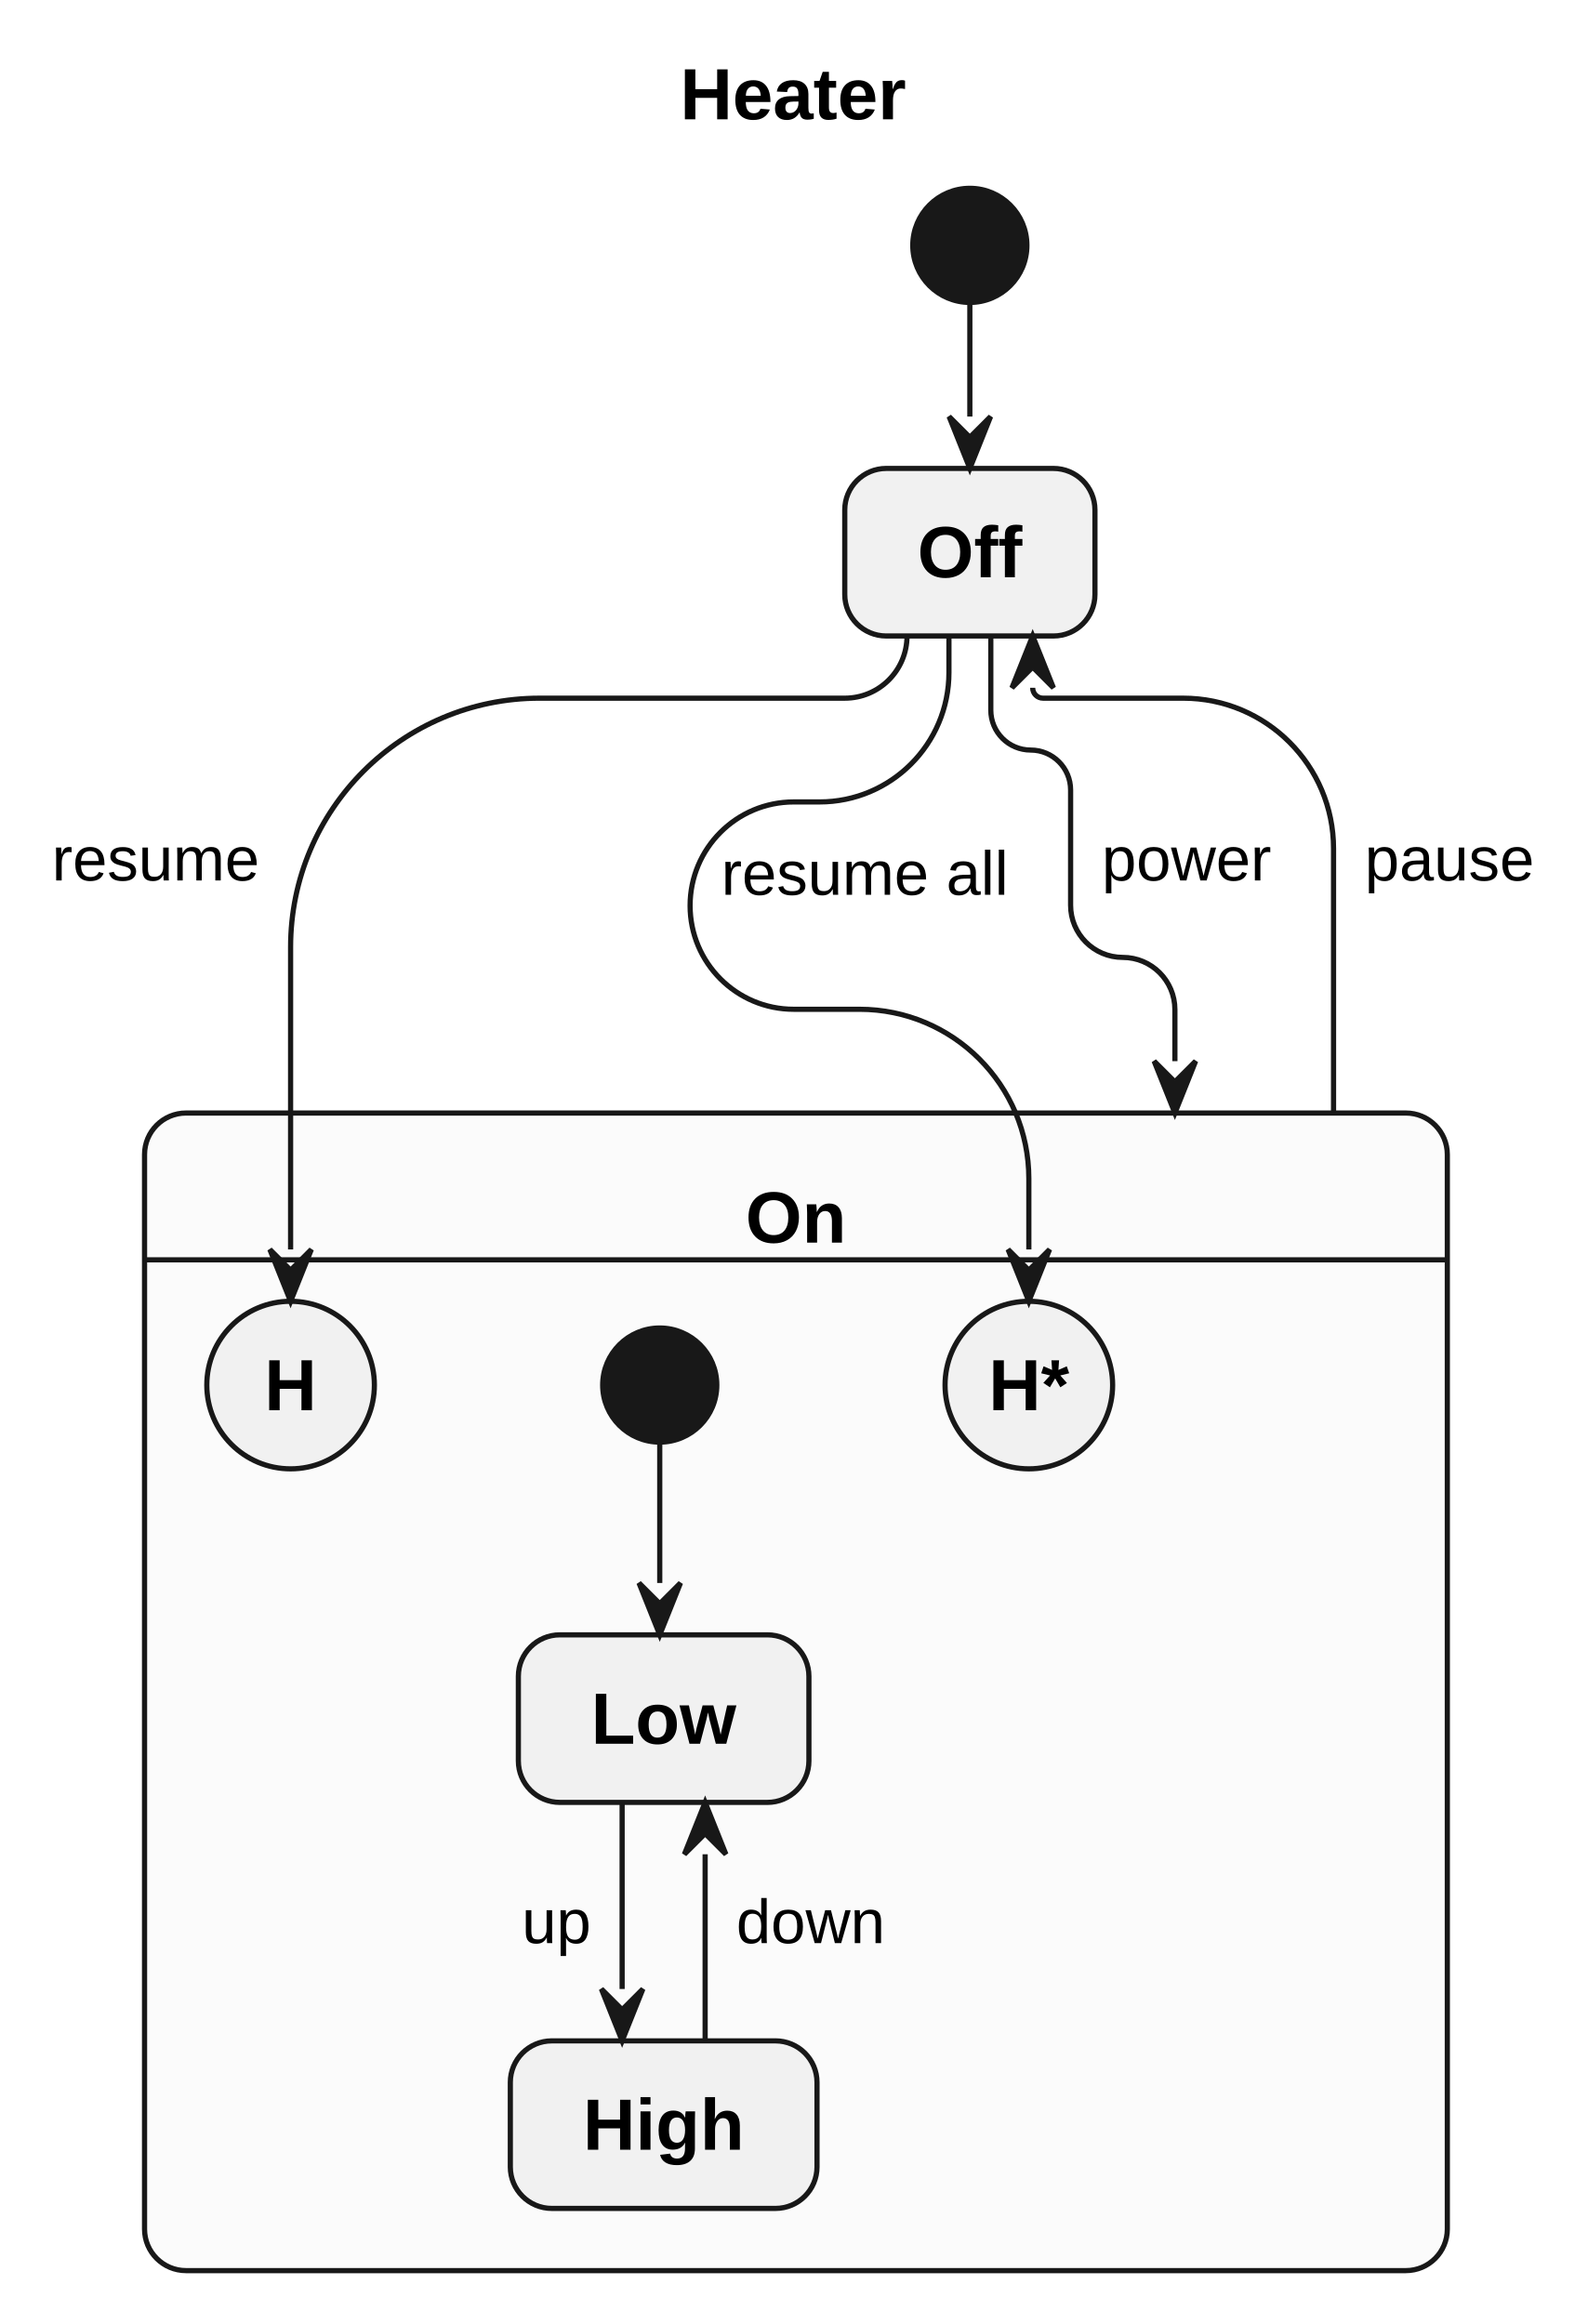
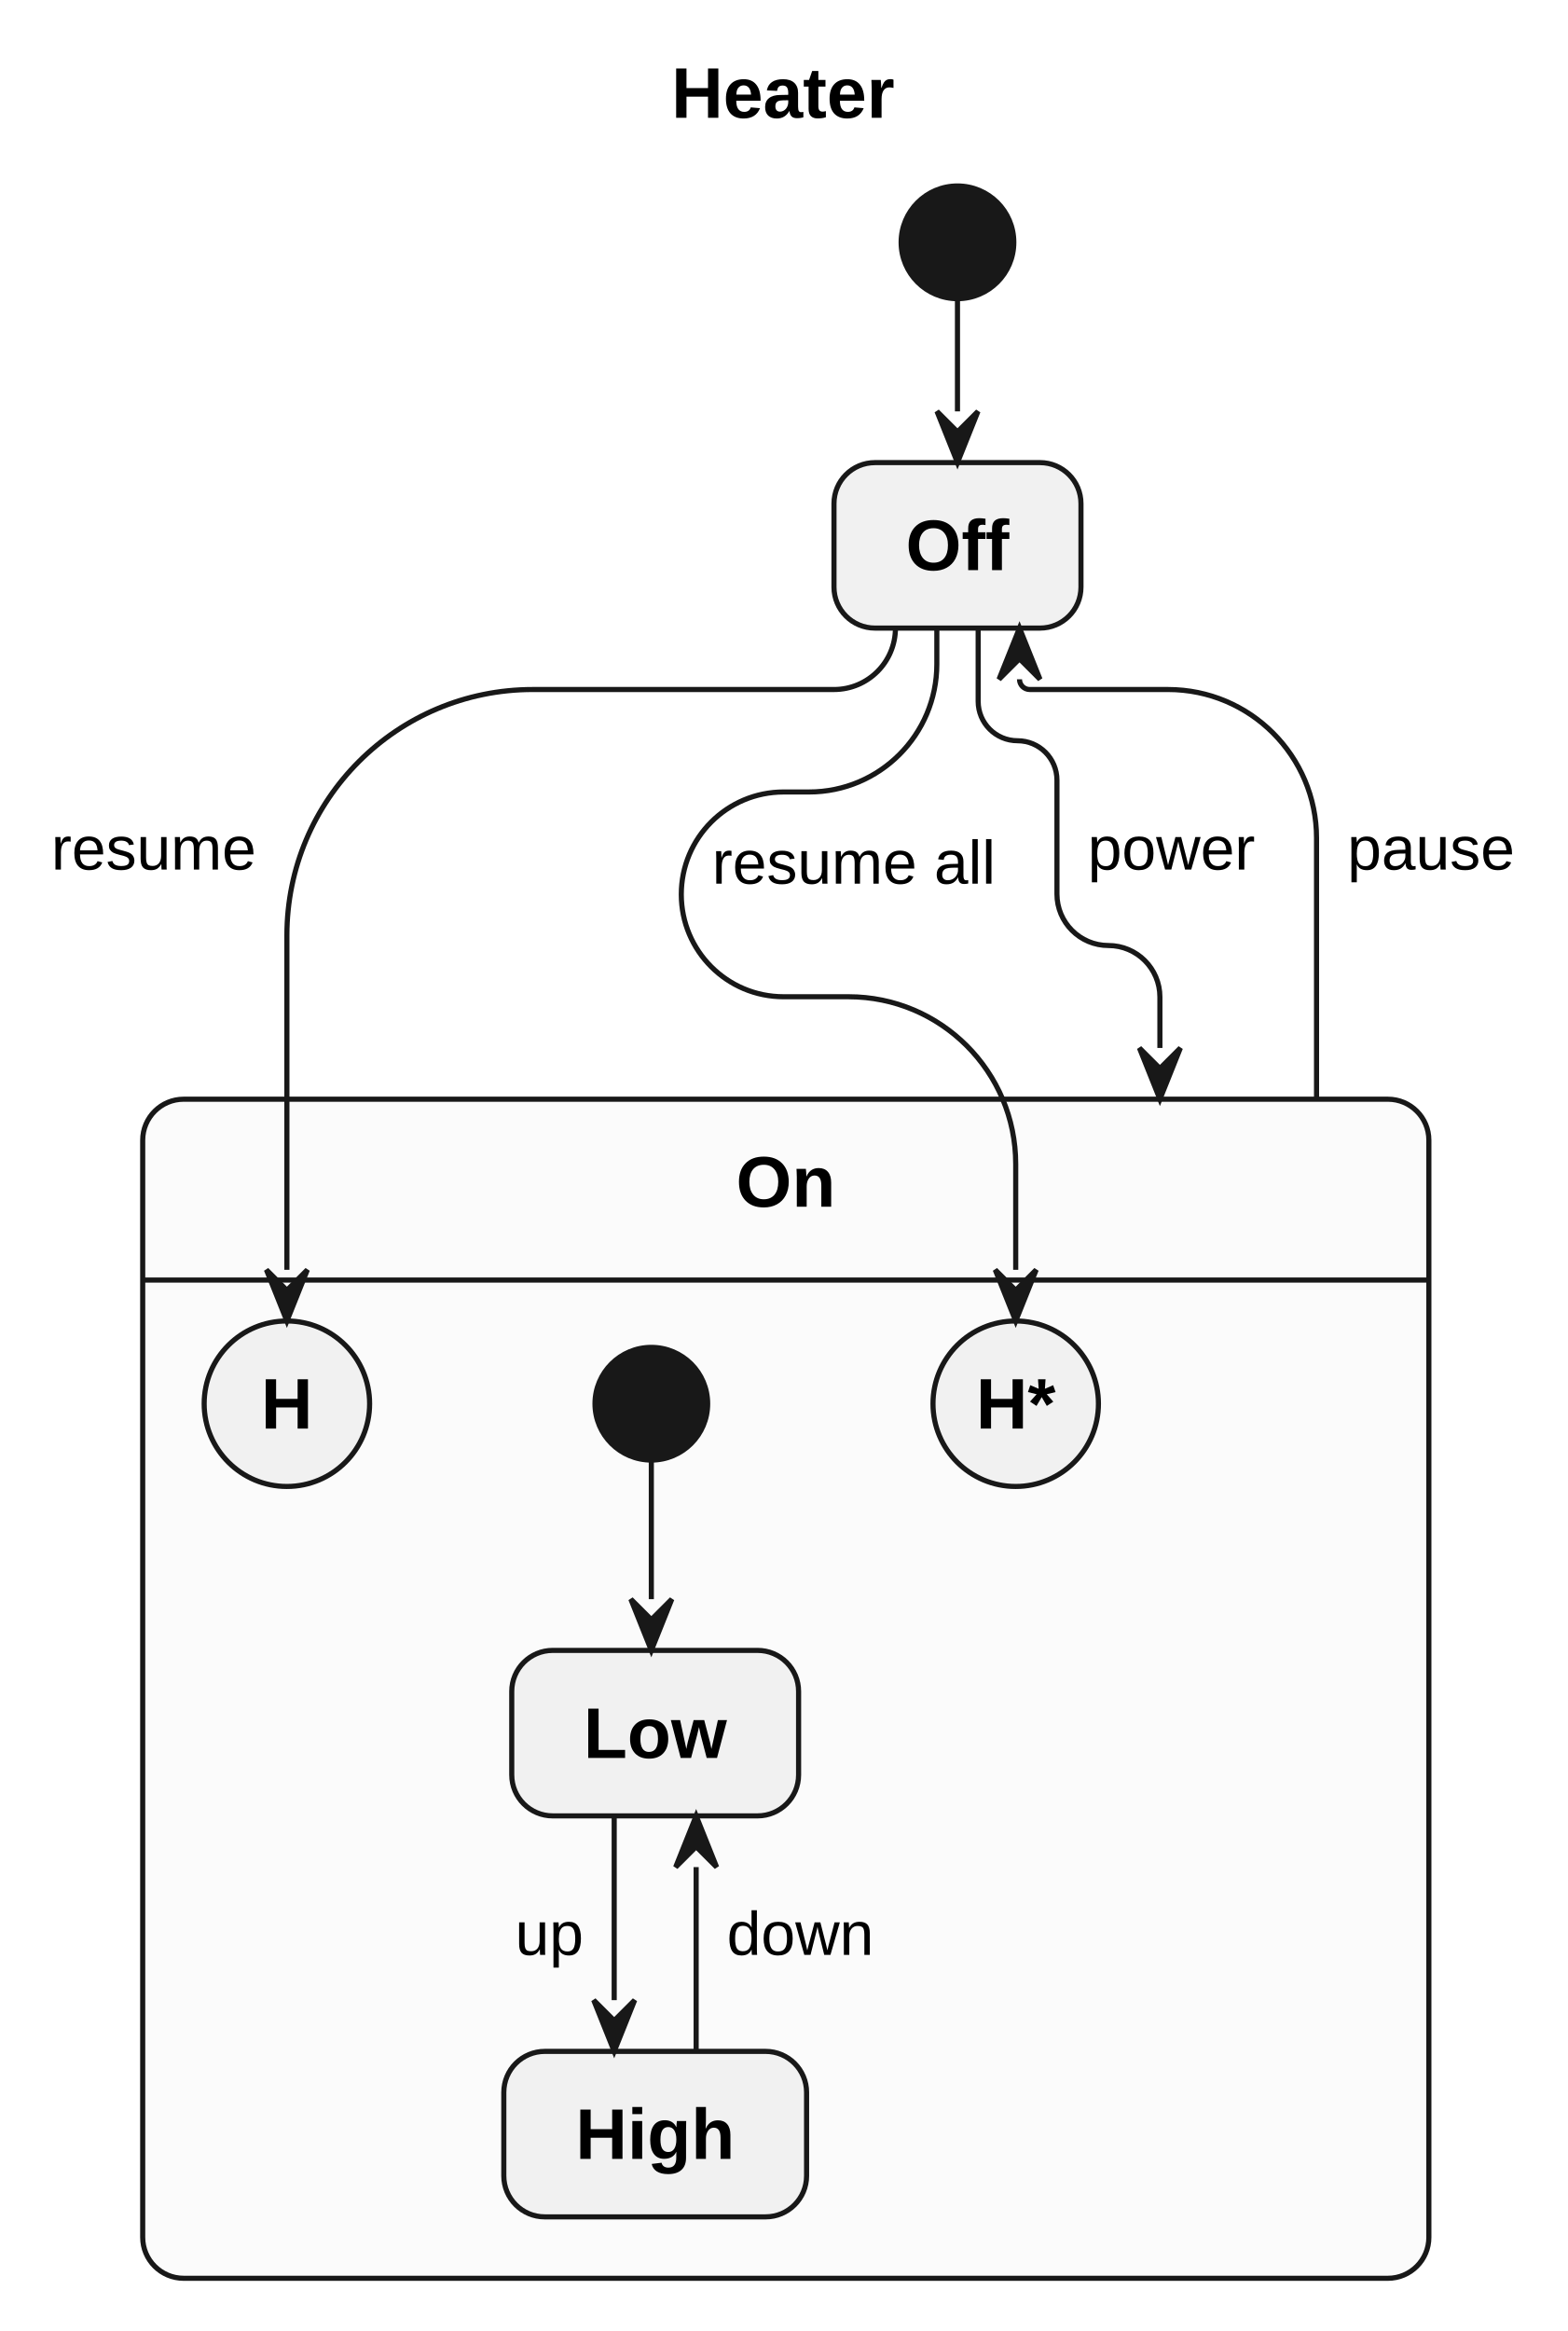
- <svg xmlns="http://www.w3.org/2000/svg" width="306" height="448" viewBox="0 0 306 448">
+ <svg xmlns="http://www.w3.org/2000/svg" width="306" height="455" viewBox="0 0 306 455">
  <g transform="translate(10,10)">
    <g>
      <ellipse cx="176.93" cy="37.3" rx="11" ry="11" fill="#181818" stroke="#181818" stroke-width="1" />
      <rect x="152.82" y="80.3" width="48.22" height="32.3" rx="8" ry="8" fill="#F1F1F1" stroke="#181818" stroke-width="1" />
-       <rect x="17.86" y="204.56" width="251.1" height="223.15" rx="8" ry="8" fill="#FBFBFB" stroke="#181818" stroke-width="1" />
-       <line x1="17.86" y1="232.86" x2="268.96" y2="232.86" fill="none" stroke="#181818" stroke-width="1" />
-       <ellipse cx="117.16" cy="257" rx="11" ry="11" fill="#181818" stroke="#181818" stroke-width="1" />
-       <rect x="89.91" y="305.15" width="56" height="32.3" rx="8" ry="8" fill="#F1F1F1" stroke="#181818" stroke-width="1" />
-       <rect x="88.36" y="383.42" width="59.11" height="32.3" rx="8" ry="8" fill="#F1F1F1" stroke="#181818" stroke-width="1" />
-       <ellipse cx="46.01" cy="257" rx="16.15" ry="16.15" fill="#F1F1F1" stroke="#181818" stroke-width="1" />
-       <ellipse cx="188.3" cy="257" rx="16.15" ry="16.15" fill="#F1F1F1" stroke="#181818" stroke-width="1" />
+       <rect x="17.86" y="204.56" width="251.1" height="230.15" rx="8" ry="8" fill="#FBFBFB" stroke="#181818" stroke-width="1" />
+       <line x1="17.86" y1="239.86" x2="268.96" y2="239.86" fill="none" stroke="#181818" stroke-width="1" />
+       <ellipse cx="117.16" cy="264" rx="11" ry="11" fill="#181818" stroke="#181818" stroke-width="1" />
+       <rect x="89.91" y="312.15" width="56" height="32.3" rx="8" ry="8" fill="#F1F1F1" stroke="#181818" stroke-width="1" />
+       <rect x="88.36" y="390.42" width="59.11" height="32.3" rx="8" ry="8" fill="#F1F1F1" stroke="#181818" stroke-width="1" />
+       <ellipse cx="46.01" cy="264" rx="16.15" ry="16.15" fill="#F1F1F1" stroke="#181818" stroke-width="1" />
+       <ellipse cx="188.3" cy="264" rx="16.15" ry="16.15" fill="#F1F1F1" stroke="#181818" stroke-width="1" />
    </g>
    <g id="lines">
      <polyline points="176.93,48.3 176.93,70.3" fill="none" stroke="#181818" stroke-width="1" />
      <path d="M180.97,112.59 L180.97,126.9 C180.97,131.15 184.41,134.59 188.66,134.59 L188.66,134.59 C192.91,134.59 196.35,138.04 196.35,142.28 L196.35,164.51 C196.35,170.06 200.85,174.56 206.4,174.56 L206.4,174.56 C211.95,174.56 216.45,179.06 216.45,184.61 L216.45,194.56" fill="none" stroke="#181818" stroke-width="1" />
      <path d="M247.03,204.56 L247.03,153.59 C247.03,137.57 234.05,124.59 218.03,124.59 L191.04,124.59 C189.93,124.59 189.04,123.7 189.04,122.59 L189.04,122.59" fill="none" stroke="#181818" stroke-width="1" />
-       <path d="M164.82,112.59 L164.82,112.59 C164.82,119.22 159.45,124.59 152.82,124.59 L94.01,124.59 C67.5,124.59 46.01,146.08 46.01,172.59 L46.01,230.86" fill="none" stroke="#181818" stroke-width="1" />
-       <path d="M172.9,112.59 L172.9,119.65 C172.9,133.42 161.73,144.59 147.95,144.59 L142.99,144.59 C131.95,144.59 123.01,153.54 123.01,164.58 L123.01,164.58 C123.01,175.61 131.95,184.56 142.99,184.56 L155.66,184.56 C173.69,184.56 188.3,199.18 188.3,217.21 L188.3,230.86" fill="none" stroke="#181818" stroke-width="1" />
-       <polyline points="117.16,268 117.16,295.15" fill="none" stroke="#181818" stroke-width="1" />
-       <polyline points="109.91,337.45 109.91,373.42" fill="none" stroke="#181818" stroke-width="1" />
-       <polyline points="125.91,383.42 125.91,347.45" fill="none" stroke="#181818" stroke-width="1" />
+       <path d="M164.82,112.59 L164.82,112.59 C164.82,119.22 159.45,124.59 152.82,124.59 L94.01,124.59 C67.5,124.59 46.01,146.08 46.01,172.59 L46.01,237.86" fill="none" stroke="#181818" stroke-width="1" />
+       <path d="M172.9,112.59 L172.9,119.65 C172.9,133.42 161.73,144.59 147.95,144.59 L142.99,144.59 C131.95,144.59 123.01,153.54 123.01,164.58 L123.01,164.58 C123.01,175.61 131.95,184.56 142.99,184.56 L155.66,184.56 C173.69,184.56 188.3,199.18 188.3,217.21 L188.3,237.86" fill="none" stroke="#181818" stroke-width="1" />
+       <polyline points="117.16,275 117.16,302.15" fill="none" stroke="#181818" stroke-width="1" />
+       <polyline points="109.91,344.45 109.91,380.42" fill="none" stroke="#181818" stroke-width="1" />
+       <polyline points="125.91,390.42 125.91,354.45" fill="none" stroke="#181818" stroke-width="1" />
      <polygon points="172.93,70.3 176.93,80.3 180.93,70.3 176.93,74.3" fill="#181818" stroke="#181818" stroke-width="1" />
      <polygon points="212.45,194.56 216.45,204.56 220.45,194.56 216.45,198.56" fill="#181818" stroke="#181818" stroke-width="1" />
      <polygon points="193.04,122.59 189.04,112.59 185.04,122.59 189.04,118.59" fill="#181818" stroke="#181818" stroke-width="1" />
-       <polygon points="42.01,230.86 46.01,240.86 50.01,230.86 46.01,234.86" fill="#181818" stroke="#181818" stroke-width="1" />
-       <polygon points="184.3,230.86 188.3,240.86 192.3,230.86 188.3,234.86" fill="#181818" stroke="#181818" stroke-width="1" />
-       <polygon points="113.16,295.15 117.16,305.15 121.16,295.15 117.16,299.15" fill="#181818" stroke="#181818" stroke-width="1" />
-       <polygon points="105.91,373.42 109.91,383.42 113.91,373.42 109.91,377.42" fill="#181818" stroke="#181818" stroke-width="1" />
-       <polygon points="129.91,347.45 125.91,337.45 121.91,347.45 125.91,343.45" fill="#181818" stroke="#181818" stroke-width="1" />
+       <polygon points="42.01,237.86 46.01,247.86 50.01,237.86 46.01,241.86" fill="#181818" stroke="#181818" stroke-width="1" />
+       <polygon points="184.3,237.86 188.3,247.86 192.3,237.86 188.3,241.86" fill="#181818" stroke="#181818" stroke-width="1" />
+       <polygon points="113.16,302.15 117.16,312.15 121.16,302.15 117.16,306.15" fill="#181818" stroke="#181818" stroke-width="1" />
+       <polygon points="105.91,380.42 109.91,390.42 113.91,380.42 109.91,384.42" fill="#181818" stroke="#181818" stroke-width="1" />
+       <polygon points="129.91,354.45 125.91,344.45 121.91,354.45 125.91,350.45" fill="#181818" stroke="#181818" stroke-width="1" />
    </g>
    <g>
      <text font-family="Arial, Liberation Sans, Arimo, Helvetica, sans-serif" xml:space="preserve">
        <tspan x="166.82" y="101.29" font-size="14" fill="#000000" font-weight="bold" textLength="20.22" lengthAdjust="spacing">Off</tspan>
      </text>
      <text font-family="Arial, Liberation Sans, Arimo, Helvetica, sans-serif" xml:space="preserve">
-         <tspan x="133.69" y="229.55" font-size="14" fill="#000000" font-weight="bold" textLength="19.45" lengthAdjust="spacing">On</tspan>
+         <tspan x="133.69" y="225.55" font-size="14" fill="#000000" font-weight="bold" textLength="19.45" lengthAdjust="spacing">On</tspan>
      </text>
      <text font-family="Arial, Liberation Sans, Arimo, Helvetica, sans-serif" xml:space="preserve">
-         <tspan x="103.91" y="326.14" font-size="14" fill="#000000" font-weight="bold" textLength="28" lengthAdjust="spacing">Low</tspan>
+         <tspan x="103.91" y="333.14" font-size="14" fill="#000000" font-weight="bold" textLength="28" lengthAdjust="spacing">Low</tspan>
      </text>
      <text font-family="Arial, Liberation Sans, Arimo, Helvetica, sans-serif" xml:space="preserve">
-         <tspan x="102.36" y="404.41" font-size="14" fill="#000000" font-weight="bold" textLength="31.11" lengthAdjust="spacing">High</tspan>
+         <tspan x="102.36" y="411.41" font-size="14" fill="#000000" font-weight="bold" textLength="31.11" lengthAdjust="spacing">High</tspan>
      </text>
      <text font-family="Arial, Liberation Sans, Arimo, Helvetica, sans-serif" xml:space="preserve">
-         <tspan x="40.95" y="261.85" font-size="14" fill="#000000" font-weight="bold" textLength="10.11" lengthAdjust="spacing">H</tspan>
+         <tspan x="40.95" y="268.85" font-size="14" fill="#000000" font-weight="bold" textLength="10.11" lengthAdjust="spacing">H</tspan>
      </text>
      <text font-family="Arial, Liberation Sans, Arimo, Helvetica, sans-serif" xml:space="preserve">
-         <tspan x="180.53" y="261.85" font-size="14" fill="#000000" font-weight="bold" textLength="15.55" lengthAdjust="spacing">H*</tspan>
+         <tspan x="180.53" y="268.85" font-size="14" fill="#000000" font-weight="bold" textLength="15.55" lengthAdjust="spacing">H*</tspan>
      </text>
      <text font-family="Arial, Liberation Sans, Arimo, Helvetica, sans-serif" xml:space="preserve">
-         <tspan x="90.57" y="364.58" font-size="12" fill="#000000" textLength="13.34" lengthAdjust="spacing">up</tspan>
+         <tspan x="90.57" y="371.58" font-size="12" fill="#000000" textLength="13.34" lengthAdjust="spacing">up</tspan>
      </text>
      <text font-family="Arial, Liberation Sans, Arimo, Helvetica, sans-serif" xml:space="preserve">
-         <tspan x="131.91" y="364.58" font-size="12" fill="#000000" textLength="28.68" lengthAdjust="spacing">down</tspan>
+         <tspan x="131.91" y="371.58" font-size="12" fill="#000000" textLength="28.68" lengthAdjust="spacing">down</tspan>
      </text>
      <text font-family="Arial, Liberation Sans, Arimo, Helvetica, sans-serif" xml:space="preserve">
        <tspan x="202.35" y="159.73" font-size="12" fill="#000000" textLength="32.68" lengthAdjust="spacing">power</tspan>
      </text>
      <text font-family="Arial, Liberation Sans, Arimo, Helvetica, sans-serif" xml:space="preserve">
        <tspan x="253.03" y="159.73" font-size="12" fill="#000000" textLength="32.69" lengthAdjust="spacing">pause</tspan>
      </text>
      <text font-family="Arial, Liberation Sans, Arimo, Helvetica, sans-serif" xml:space="preserve">
        <tspan x="0" y="159.73" font-size="12" fill="#000000" textLength="40.01" lengthAdjust="spacing">resume</tspan>
      </text>
      <text font-family="Arial, Liberation Sans, Arimo, Helvetica, sans-serif" xml:space="preserve">
        <tspan x="129.01" y="162.49" font-size="12" fill="#000000" textLength="55.34" lengthAdjust="spacing">resume all</tspan>
      </text>
      <text font-family="Arial, Liberation Sans, Arimo, Helvetica, sans-serif" xml:space="preserve">
        <tspan x="121.07" y="12.99" font-size="14" fill="#000000" font-weight="bold" textLength="43.57" lengthAdjust="spacing">Heater</tspan>
      </text>
    </g>
  </g>
</svg>
